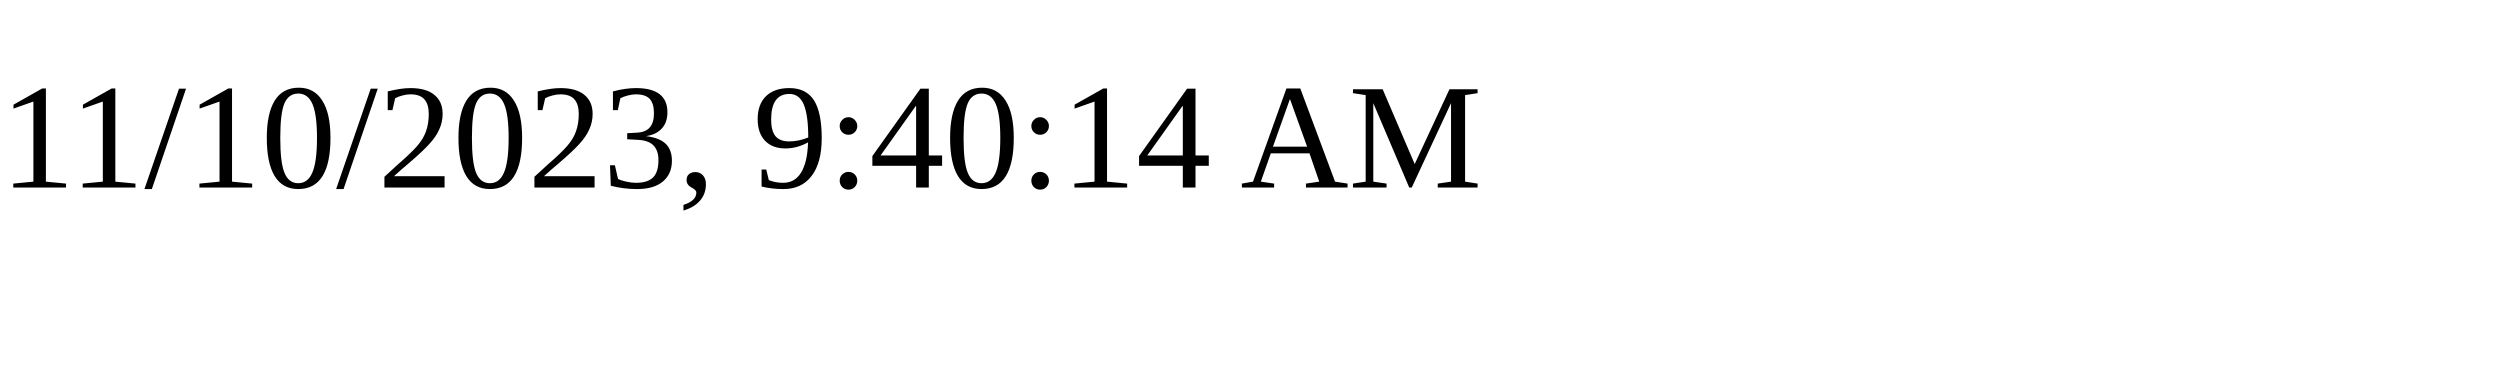
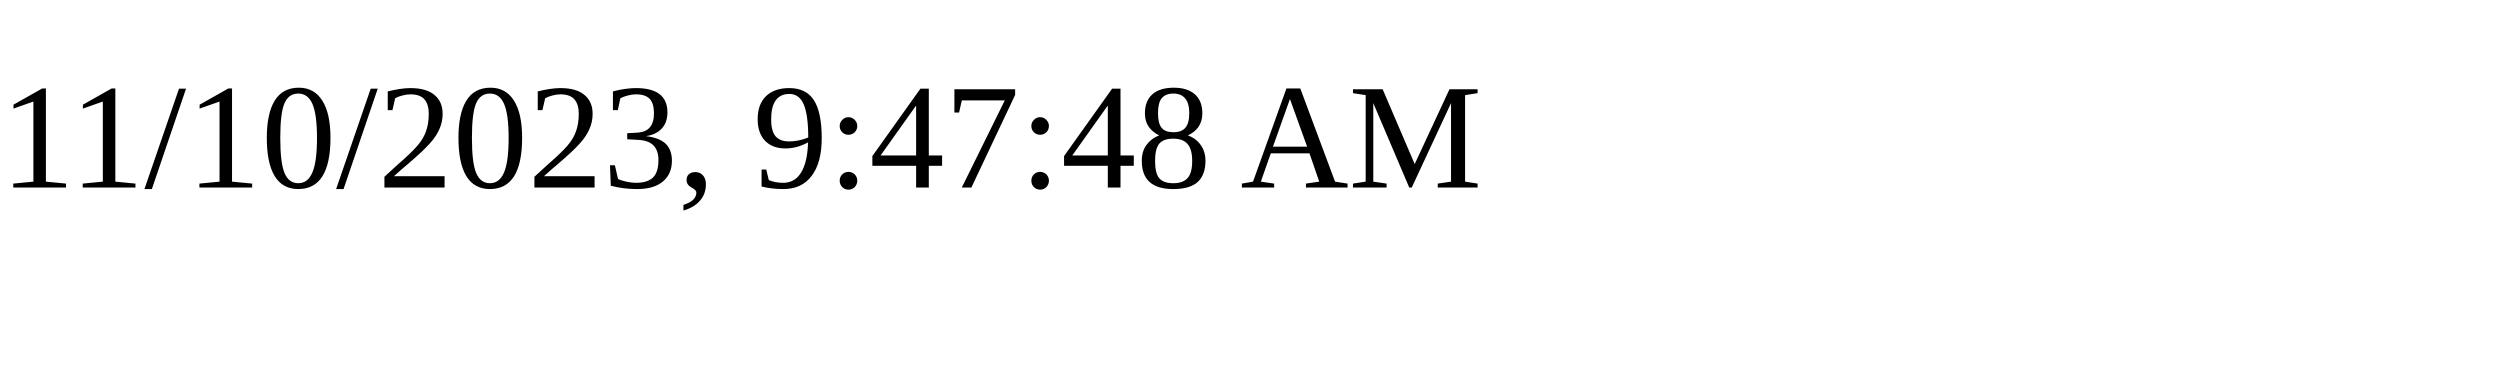
<svg xmlns="http://www.w3.org/2000/svg" height="30" width="200">
-   <text x="0" y="15">11/10/2023, 9:40:14 AM</text>
+   <text x="0" y="15">11/10/2023, 9:47:48 AM</text>
</svg>
